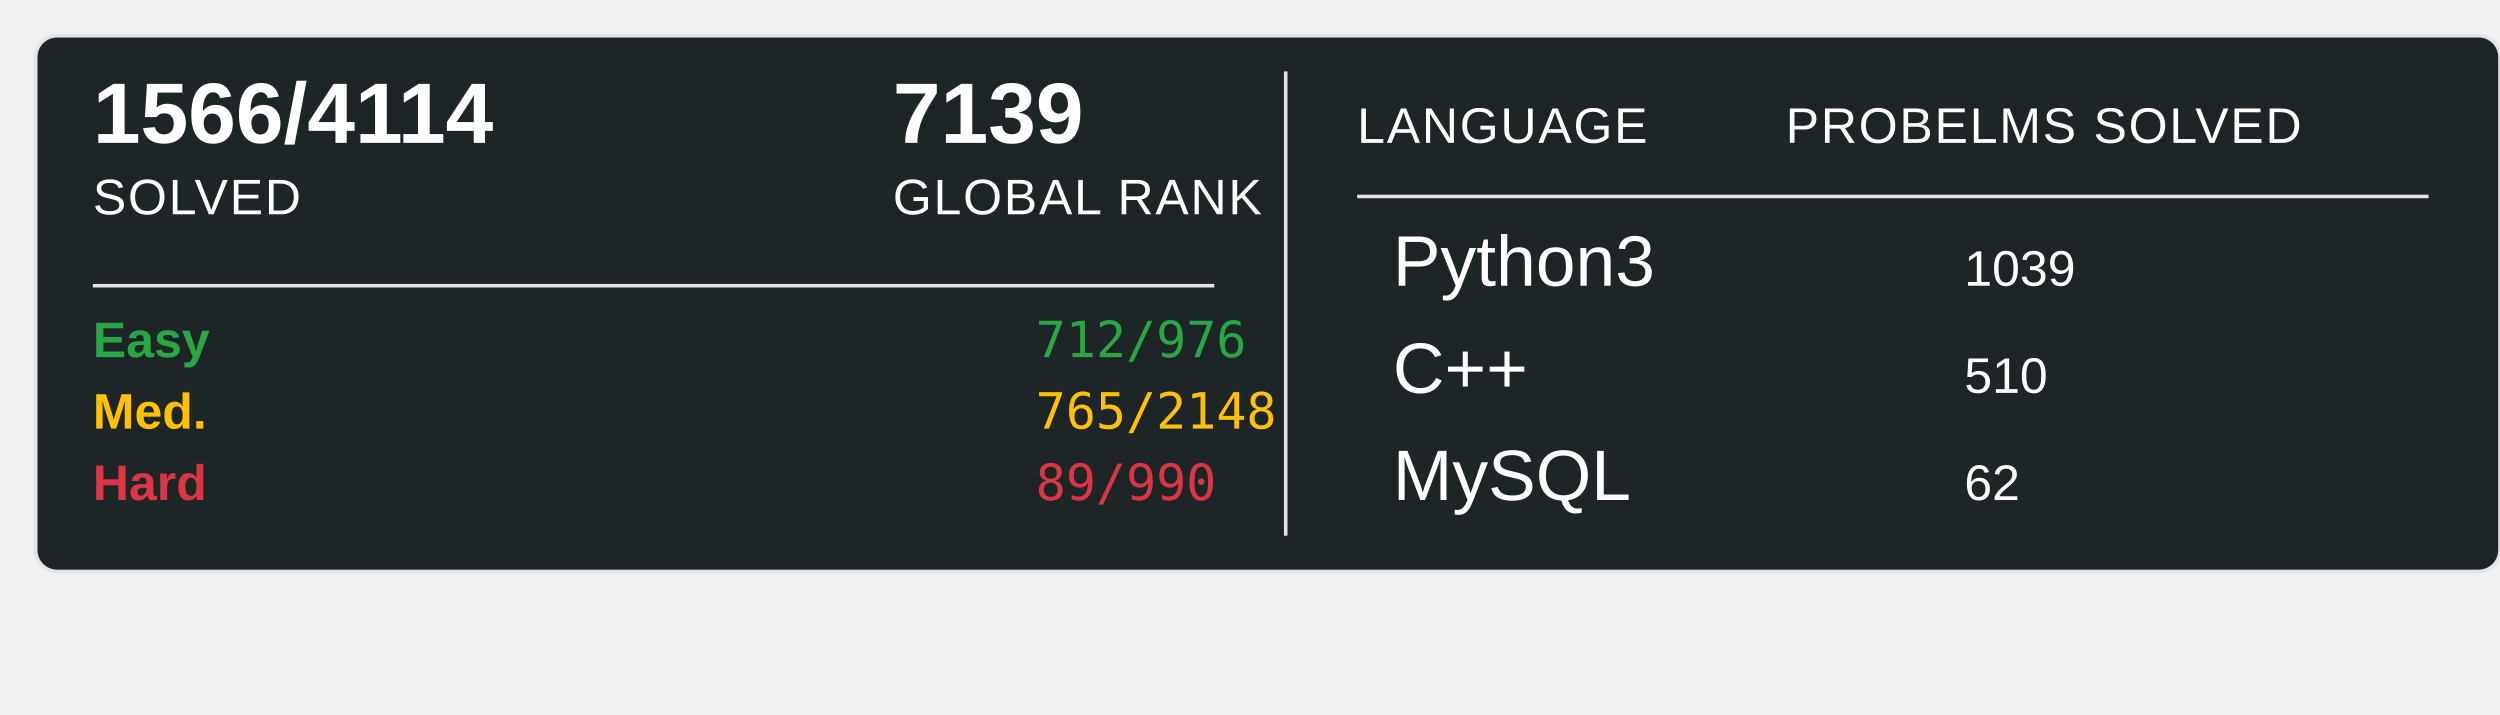
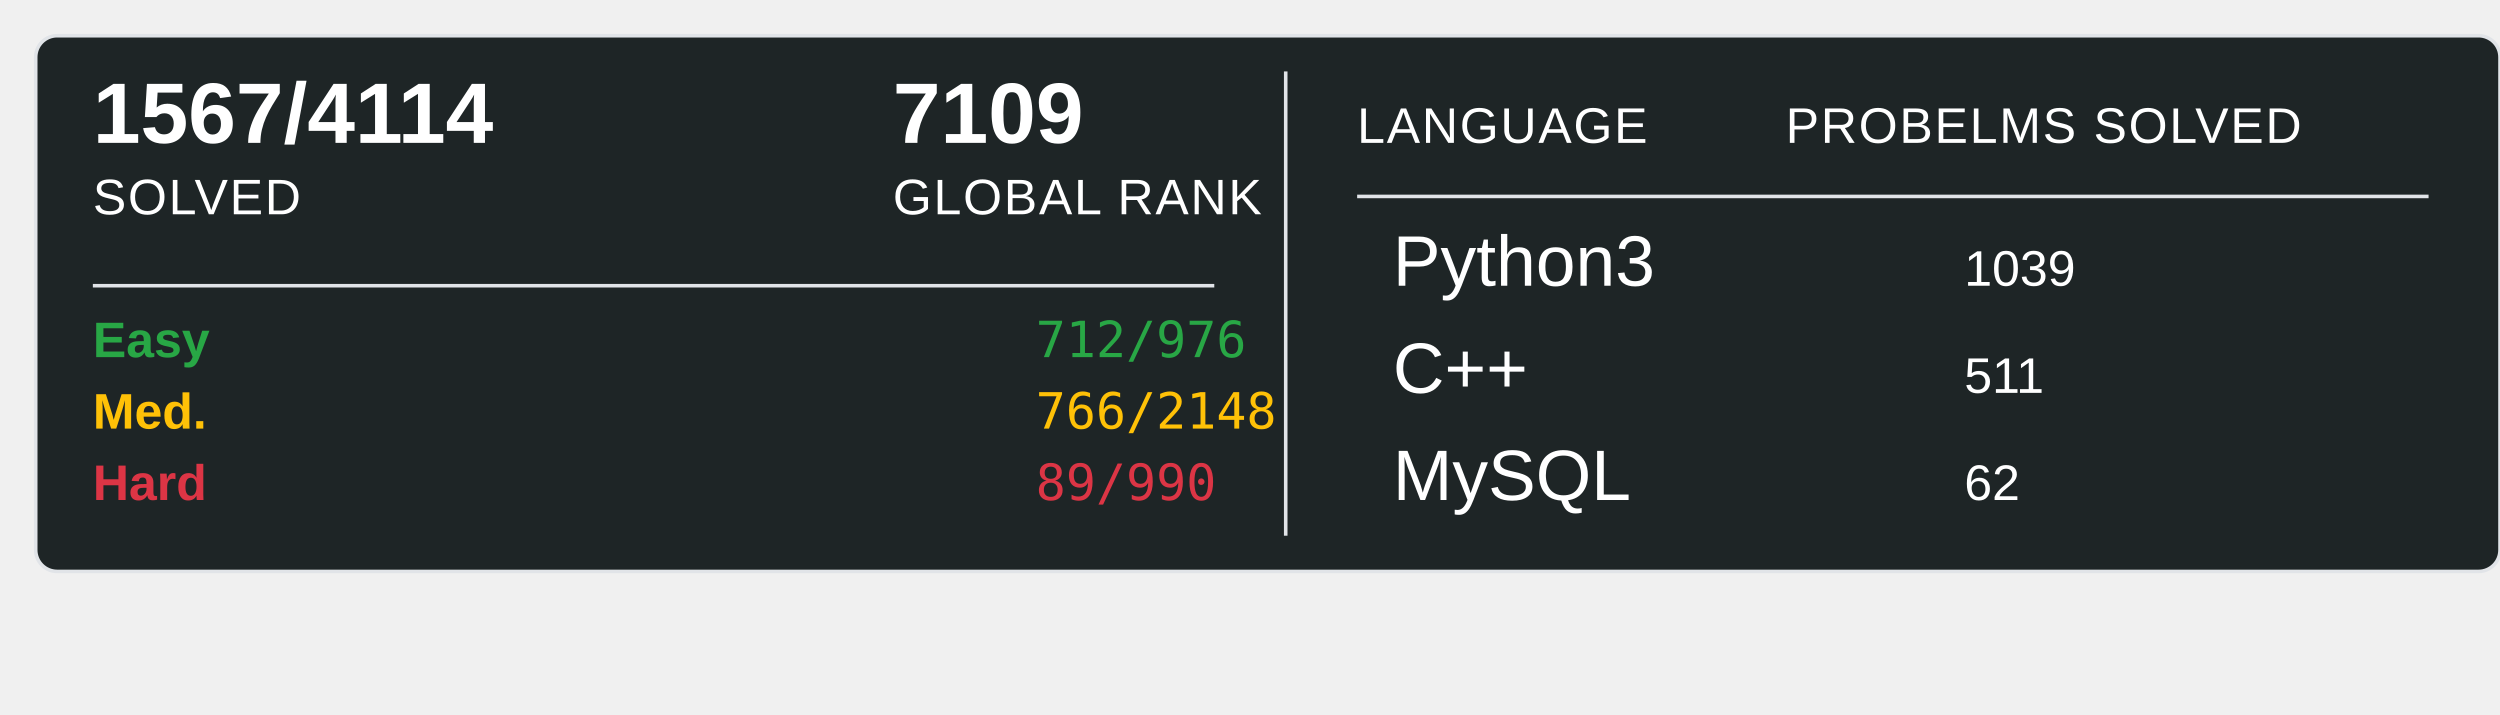
<svg xmlns="http://www.w3.org/2000/svg" width="700" height="200">
  <rect x="10" y="10" width="690" height="150" rx="6" ry="6" fill="#1E2526" stroke="#e1e4e8" stroke-width="1" />
-   <text x="26" y="40" font-family="Arial, sans-serif" font-size="24" font-weight="600" fill="#ffffff">1566/4114</text>
+   <text x="26" y="40" font-family="Arial, sans-serif" font-size="24" font-weight="600" fill="#ffffff">1567/4114</text>
  <text x="26" y="60" font-family="Arial, sans-serif" font-size="14" fill="#ffffff" text-transform="uppercase" letter-spacing="0.5">SOLVED</text>
-   <text x="250" y="40" font-family="Arial, sans-serif" font-size="24" font-weight="600" fill="#ffffff">7139</text>
+   <text x="250" y="40" font-family="Arial, sans-serif" font-size="24" font-weight="600" fill="#ffffff">7109</text>
  <text x="250" y="60" font-family="Arial, sans-serif" font-size="14" fill="#ffffff" text-transform="uppercase" letter-spacing="0.5">GLOBAL RANK</text>
  <line x1="26" y1="80" x2="340" y2="80" stroke="#e1e4e8" stroke-width="1" />
  <text x="26" y="100" font-family="Arial, sans-serif" font-size="14" font-weight="600" fill="#28a745">Easy</text>
  <text x="290" y="100" font-family="monospace" font-size="14" fill="#28a745">712/976</text>
  <text x="26" y="120" font-family="Arial, sans-serif" font-size="14" font-weight="600" fill="#ffc107">Med.</text>
-   <text x="290" y="120" font-family="monospace" font-size="14" fill="#ffc107">765/2148</text>
+   <text x="290" y="120" font-family="monospace" font-size="14" fill="#ffc107">766/2148</text>
  <text x="26" y="140" font-family="Arial, sans-serif" font-size="14" font-weight="600" fill="#dc3545">Hard</text>
  <text x="290" y="140" font-family="monospace" font-size="14" fill="#dc3545">89/990</text>
  <line x1="360" y1="20" x2="360" y2="150" stroke="#e1e4e8" stroke-width="1" />
  <text x="380" y="40" font-family="Arial, sans-serif" font-size="14" fill="#ffffff" text-transform="uppercase" letter-spacing="0.5">LANGUAGE</text>
  <line x1="380" y1="55" x2="680" y2="55" stroke="#e1e4e8" stroke-width="1" />
  <text x="500" y="40" font-family="Arial, sans-serif" font-size="14" fill="#ffffff" text-transform="uppercase" letter-spacing="0.5">PROBELMS SOLVED</text>
  <text x="390" y="80" font-family="Arial, sans-serif" font-size="20" fill="#ffffff">Python3</text>
  <text x="550" y="80" font-family="Arial, sans-serif" font-size="14" fill="#ffffff">1039</text>
  <text x="390" y="110" font-family="Arial, sans-serif" font-size="20" fill="#ffffff">C++</text>
-   <text x="550" y="110" font-family="Arial, sans-serif" font-size="14" fill="#ffffff">510</text>
+   <text x="550" y="110" font-family="Arial, sans-serif" font-size="14" fill="#ffffff">511</text>
  <text x="390" y="140" font-family="Arial, sans-serif" font-size="20" fill="#ffffff">MySQL</text>
  <text x="550" y="140" font-family="Arial, sans-serif" font-size="14" fill="#ffffff">62</text>
</svg>
